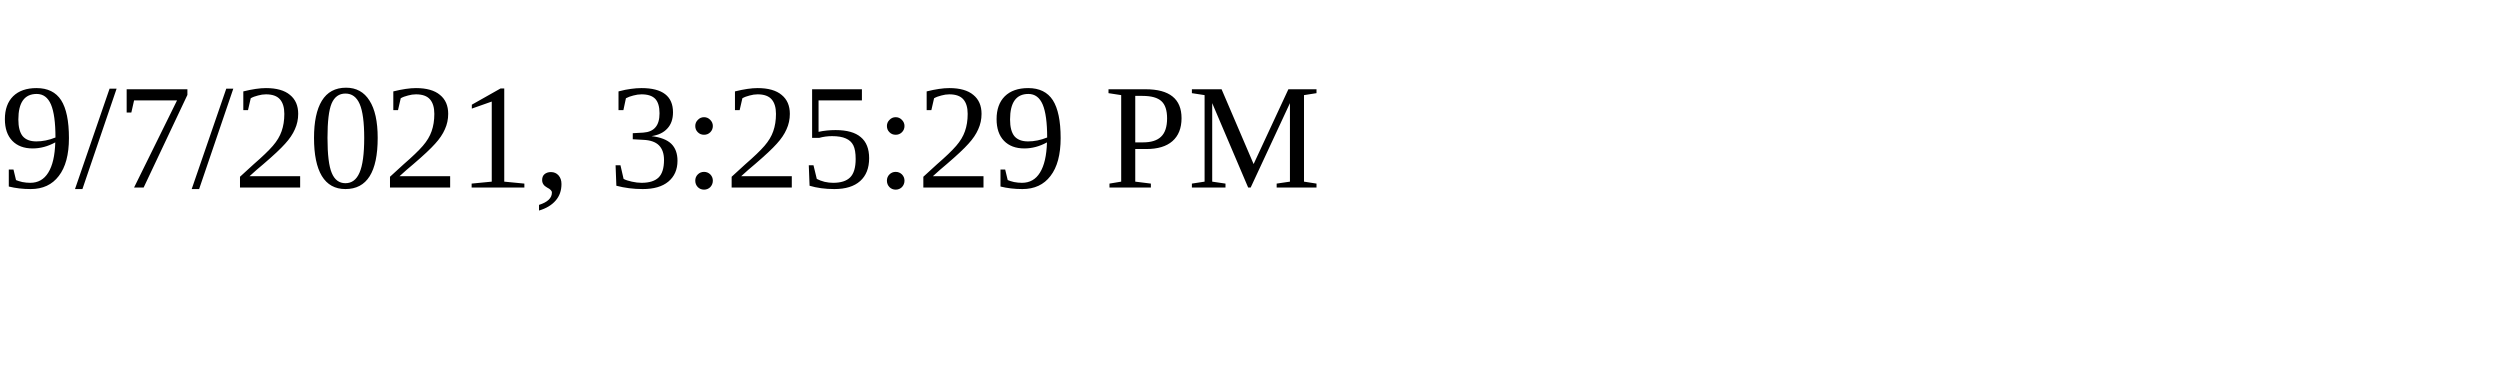
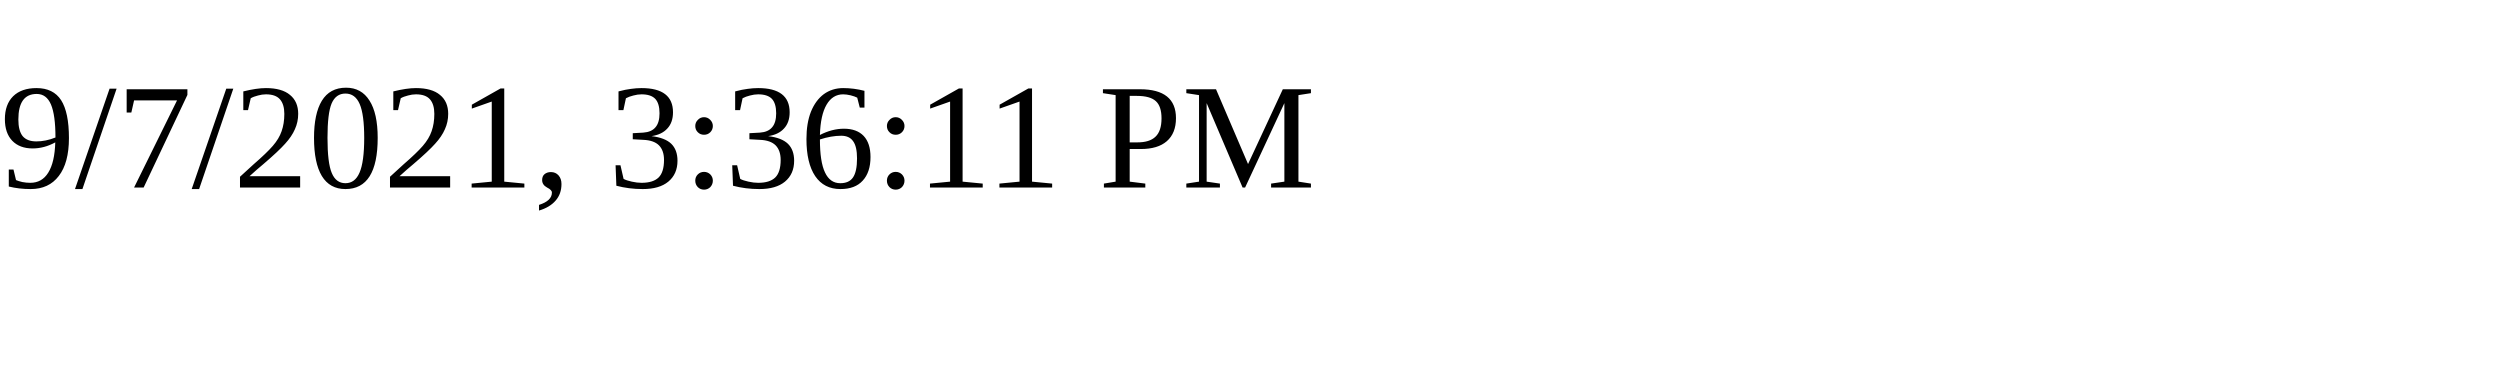
<svg xmlns="http://www.w3.org/2000/svg" height="30" width="200">
-   <text x="0" y="15">9/7/2021, 3:25:29 PM</text>
+   <text x="0" y="15">9/7/2021, 3:36:11 PM</text>
</svg>
